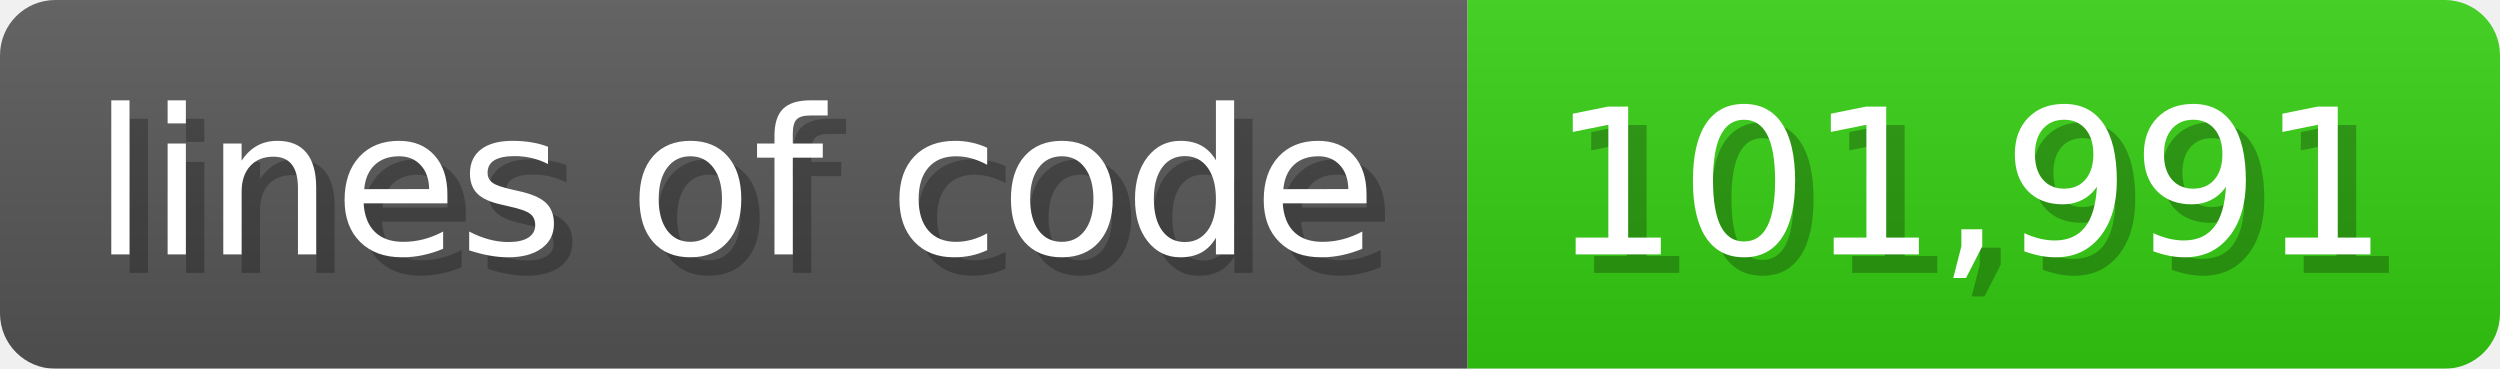
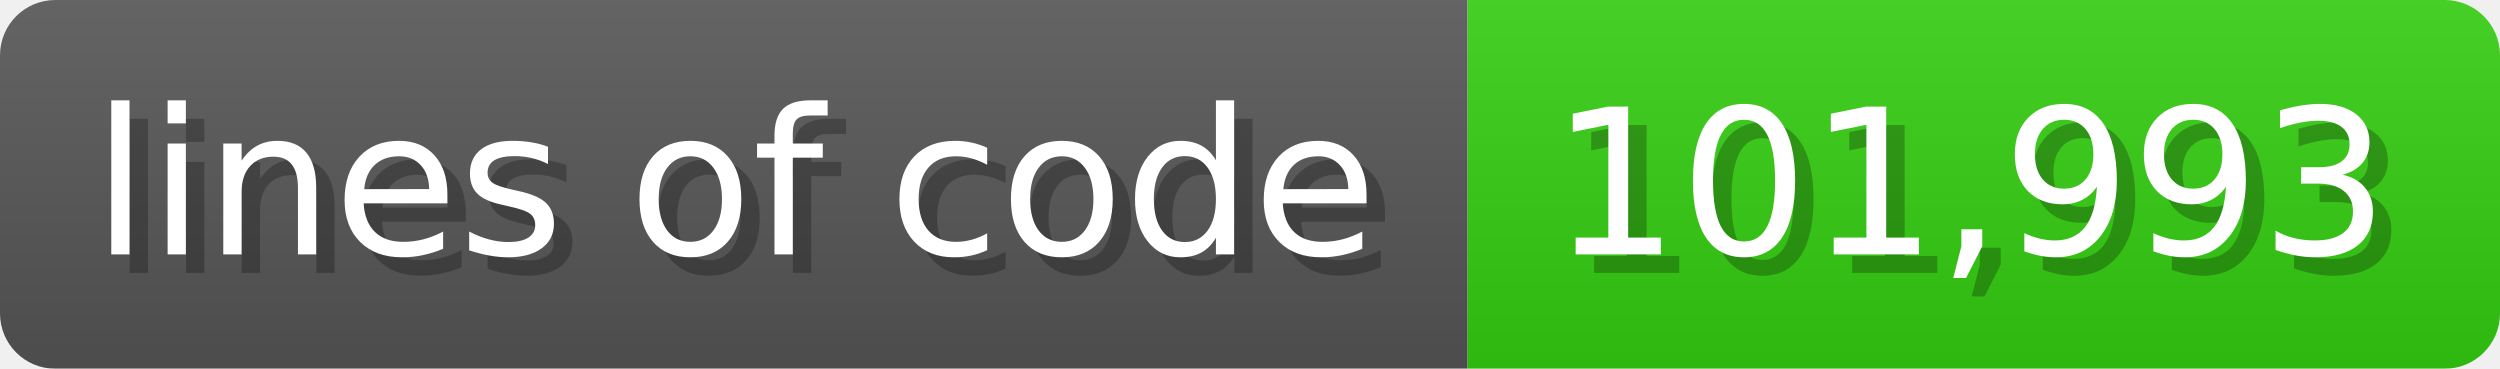
<svg xmlns="http://www.w3.org/2000/svg" width="135.6" height="20" viewBox="0 0 1356 200">
  <linearGradient id="a" x2="0" y2="100%">
    <stop offset="0" stop-opacity=".1" stop-color="#EEE" />
    <stop offset="1" stop-opacity=".1" />
  </linearGradient>
  <mask id="m">
    <rect width="1356" height="200" rx="30" fill="#FFF" />
  </mask>
  <g mask="url(#m)">
    <rect width="796" height="200" fill="#555" />
    <rect width="560" height="200" fill="#3C1" x="796" />
    <rect width="1356" height="200" fill="url(#a)" />
  </g>
  <g fill="#fff" text-anchor="start" font-family="Verdana,DejaVu Sans,sans-serif" font-size="110">
    <text x="60" y="148" textLength="696" fill="#000" opacity="0.25">lines of code</text>
    <text x="50" y="138" textLength="696">lines of code</text>
-     <text x="851" y="148" textLength="460" fill="#000" opacity="0.25">101,991</text>
-     <text x="841" y="138" textLength="460">101,991</text>
+     <text x="851" y="148" textLength="460" fill="#000" opacity="0.25">101,993</text>
+     <text x="841" y="138" textLength="460">101,993</text>
  </g>
</svg>
